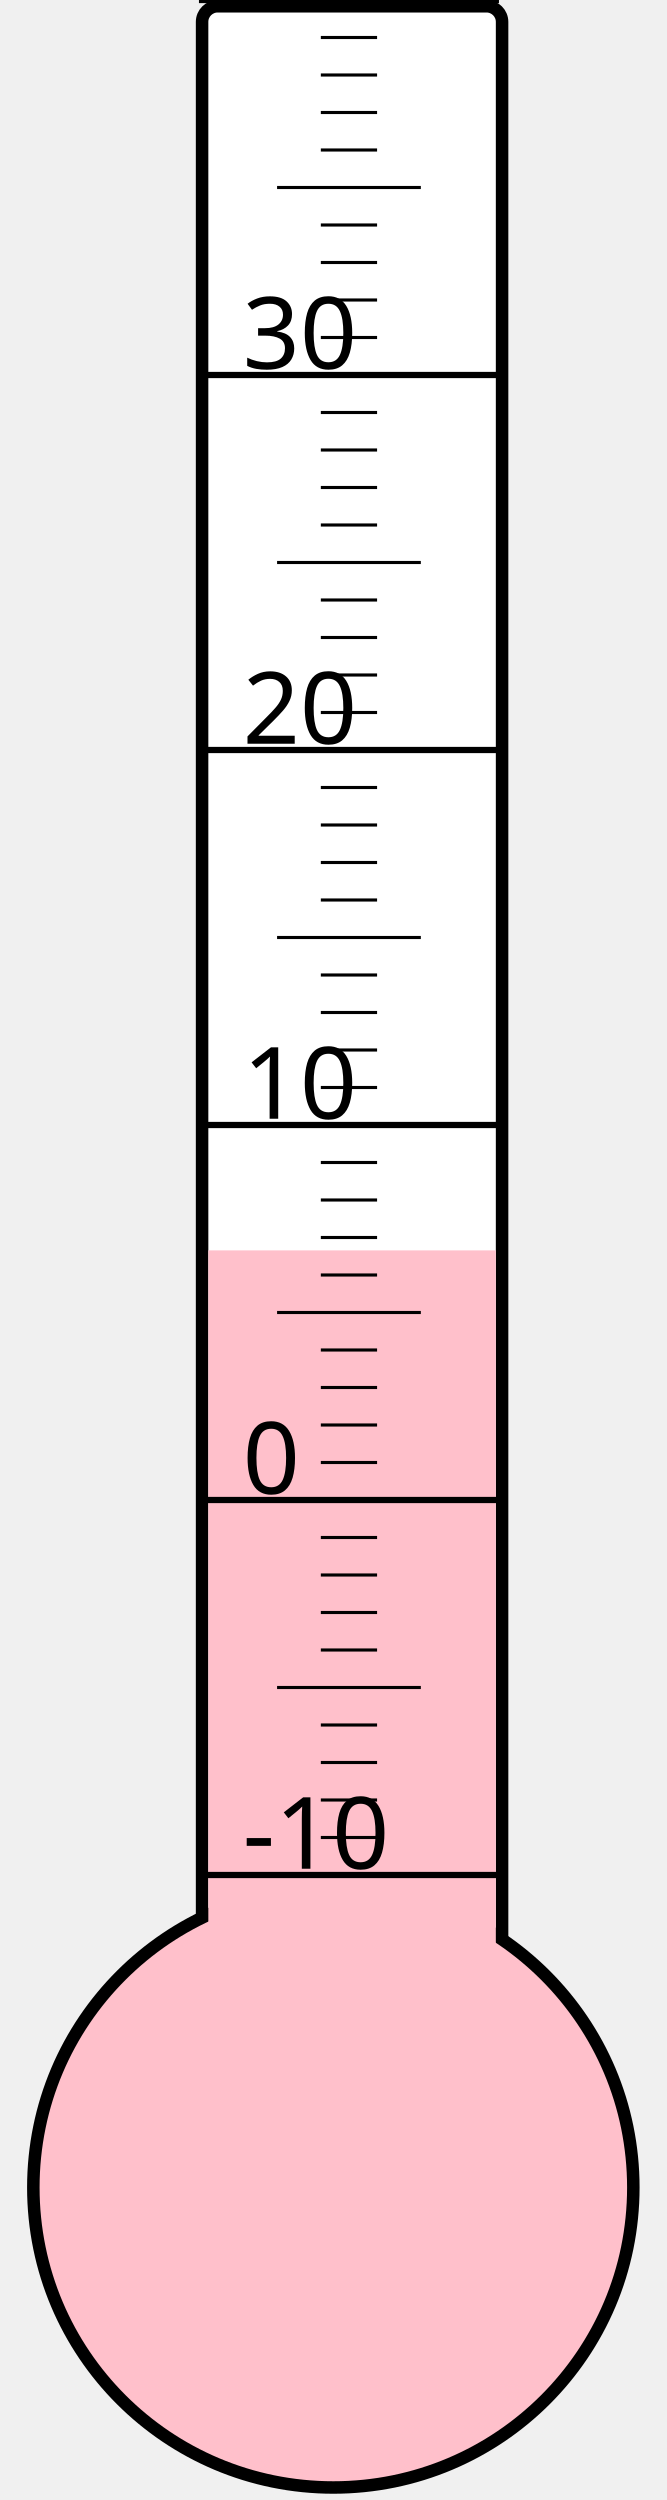
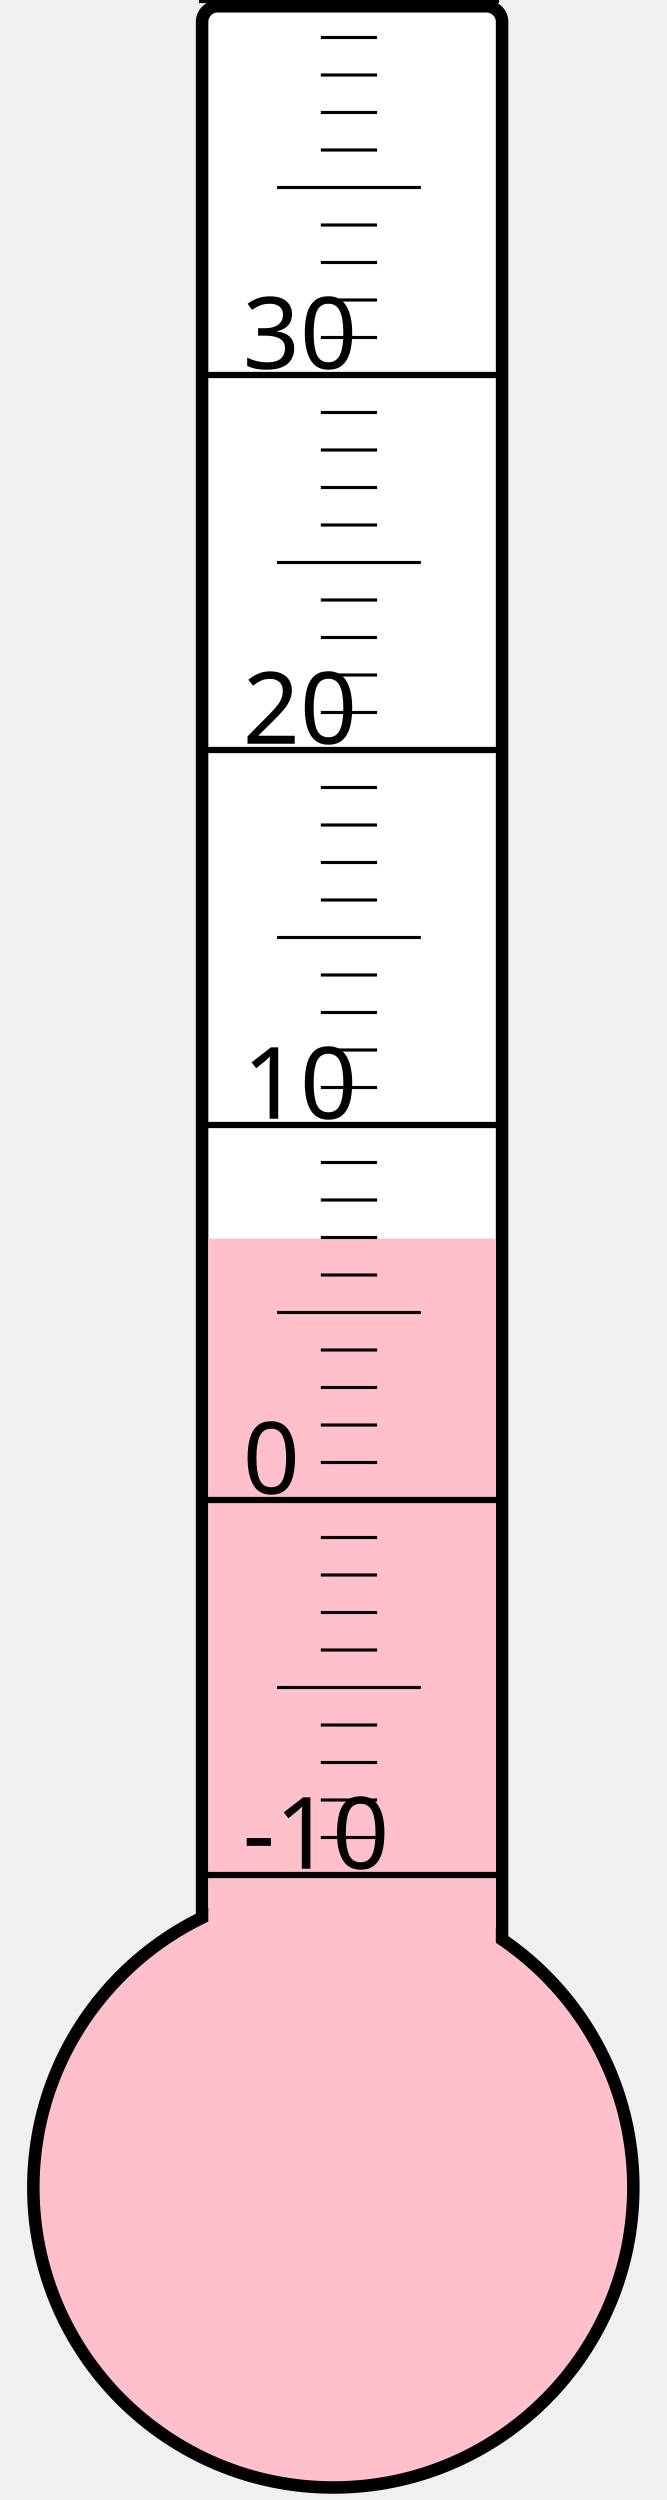
<svg xmlns="http://www.w3.org/2000/svg" width="40px" height="150px" viewBox="0 0 200 800">
  <rect width="200" height="800" x="0" y="0" style="fill: #ffffeb; fill-opacity: 0;" />
  <rect width="96" height="680" x="58" y="2" rx="5" ry="5" style="fill: white; fill-opacity: 1; stroke: black; stroke-width: 4;" />
  <circle cx="100" cy="700" r="96" style="fill: pink; stroke: black; stroke-width: 4;" />
-   <rect width="92" height="299.875" x="60" y="400.125" style="fill: pink; fill-opacity: 1; stroke-width: 0;" />
+   <rect width="92" height="303.625" x="60" y="396.375" style="fill: pink; fill-opacity: 1; stroke-width: 0;" />
  <text x="71" y="598" style="font-family: sans-serif; font-size: 24pt;">-10</text>
  <text x="71" y="478" style="font-family: sans-serif; font-size: 24pt;">0</text>
  <text x="71" y="358" style="font-family: sans-serif; font-size: 24pt;">10</text>
  <text x="71" y="238" style="font-family: sans-serif; font-size: 24pt;">20</text>
  <text x="71" y="118" style="font-family: sans-serif; font-size: 24pt;">30</text>
  <g style="stroke: black;">
    <line x1="57" y1="600" x2="153" y2="600" style="stroke-width: 2;" />
    <line x1="96" y1="588" x2="114" y2="588" style="stroke-width: 1;" />
    <line x1="96" y1="576" x2="114" y2="576" style="stroke-width: 1;" />
    <line x1="96" y1="564" x2="114" y2="564" style="stroke-width: 1;" />
    <line x1="96" y1="552" x2="114" y2="552" style="stroke-width: 1;" />
    <line x1="82" y1="540" x2="128" y2="540" style="stroke-width: 1;" />
    <line x1="96" y1="528" x2="114" y2="528" style="stroke-width: 1;" />
    <line x1="96" y1="516" x2="114" y2="516" style="stroke-width: 1;" />
    <line x1="96" y1="504" x2="114" y2="504" style="stroke-width: 1;" />
    <line x1="96" y1="492" x2="114" y2="492" style="stroke-width: 1;" />
    <line x1="57" y1="480" x2="153" y2="480" style="stroke-width: 2;" />
    <line x1="96" y1="468" x2="114" y2="468" style="stroke-width: 1;" />
    <line x1="96" y1="456" x2="114" y2="456" style="stroke-width: 1;" />
    <line x1="96" y1="444" x2="114" y2="444" style="stroke-width: 1;" />
    <line x1="96" y1="432" x2="114" y2="432" style="stroke-width: 1;" />
    <line x1="82" y1="420" x2="128" y2="420" style="stroke-width: 1;" />
    <line x1="96" y1="408" x2="114" y2="408" style="stroke-width: 1;" />
    <line x1="96" y1="396" x2="114" y2="396" style="stroke-width: 1;" />
    <line x1="96" y1="384" x2="114" y2="384" style="stroke-width: 1;" />
    <line x1="96" y1="372" x2="114" y2="372" style="stroke-width: 1;" />
    <line x1="57" y1="360" x2="153" y2="360" style="stroke-width: 2;" />
    <line x1="96" y1="348" x2="114" y2="348" style="stroke-width: 1;" />
    <line x1="96" y1="336" x2="114" y2="336" style="stroke-width: 1;" />
    <line x1="96" y1="324" x2="114" y2="324" style="stroke-width: 1;" />
    <line x1="96" y1="312" x2="114" y2="312" style="stroke-width: 1;" />
    <line x1="82" y1="300" x2="128" y2="300" style="stroke-width: 1;" />
    <line x1="96" y1="288" x2="114" y2="288" style="stroke-width: 1;" />
    <line x1="96" y1="276" x2="114" y2="276" style="stroke-width: 1;" />
    <line x1="96" y1="264" x2="114" y2="264" style="stroke-width: 1;" />
    <line x1="96" y1="252" x2="114" y2="252" style="stroke-width: 1;" />
    <line x1="57" y1="240" x2="153" y2="240" style="stroke-width: 2;" />
    <line x1="96" y1="228" x2="114" y2="228" style="stroke-width: 1;" />
    <line x1="96" y1="216" x2="114" y2="216" style="stroke-width: 1;" />
    <line x1="96" y1="204" x2="114" y2="204" style="stroke-width: 1;" />
    <line x1="96" y1="192" x2="114" y2="192" style="stroke-width: 1;" />
    <line x1="82" y1="180" x2="128" y2="180" style="stroke-width: 1;" />
    <line x1="96" y1="168" x2="114" y2="168" style="stroke-width: 1;" />
    <line x1="96" y1="156" x2="114" y2="156" style="stroke-width: 1;" />
    <line x1="96" y1="144" x2="114" y2="144" style="stroke-width: 1;" />
    <line x1="96" y1="132" x2="114" y2="132" style="stroke-width: 1;" />
    <line x1="57" y1="120" x2="153" y2="120" style="stroke-width: 2;" />
    <line x1="96" y1="108" x2="114" y2="108" style="stroke-width: 1;" />
    <line x1="96" y1="96" x2="114" y2="96" style="stroke-width: 1;" />
    <line x1="96" y1="84" x2="114" y2="84" style="stroke-width: 1;" />
    <line x1="96" y1="72" x2="114" y2="72" style="stroke-width: 1;" />
    <line x1="82" y1="60" x2="128" y2="60" style="stroke-width: 1;" />
    <line x1="96" y1="48" x2="114" y2="48" style="stroke-width: 1;" />
    <line x1="96" y1="36" x2="114" y2="36" style="stroke-width: 1;" />
    <line x1="96" y1="24" x2="114" y2="24" style="stroke-width: 1;" />
    <line x1="96" y1="12" x2="114" y2="12" style="stroke-width: 1;" />
    <line x1="57" y1="0" x2="153" y2="0" style="stroke-width: 2;" />
  </g>
</svg>
